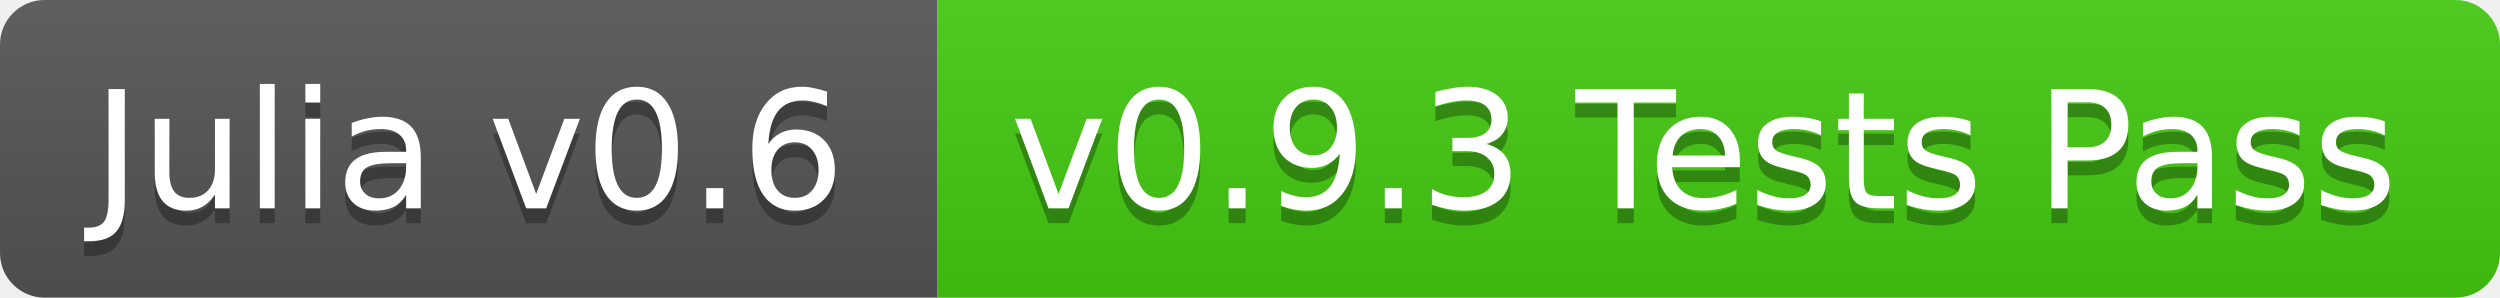
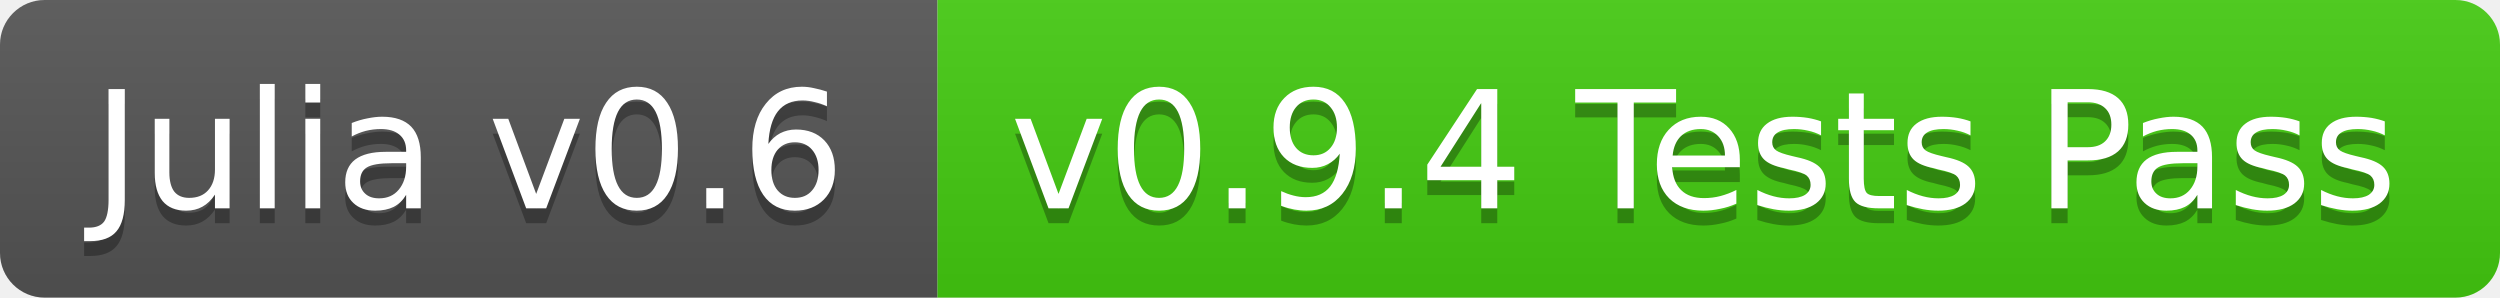
<svg xmlns="http://www.w3.org/2000/svg" width="168" height="20">
  <linearGradient id="b" x2="0" y2="100%">
    <stop offset="0" stop-color="#bbb" stop-opacity=".1" />
    <stop offset="1" stop-opacity=".1" />
  </linearGradient>
  <clipPath id="a">
    <rect width="168" height="20" rx="3" fill="#fff" />
  </clipPath>
  <g clip-path="url(#a)">
    <path fill="#555" d="M0 0h63v20H0z" />
    <path fill="#4c1" d="M63 0h105v20H63z" />
    <path fill="url(#b)" d="M0 0h168v20H0z" />
  </g>
  <g fill="#fff" text-anchor="middle" font-family="DejaVu Sans,Verdana,Geneva,sans-serif" font-size="11">
    <text x="31.5" y="15" fill="#010101" fill-opacity=".3">Julia v0.6</text>
    <text x="31.5" y="14">Julia v0.6</text>
-     <text x="114.5" y="15" fill="#010101" fill-opacity=".3">v0.9.3 Tests Pass</text>
-     <text x="114.5" y="14">v0.9.3 Tests Pass</text>
+     <text x="114.5" y="15" fill="#010101" fill-opacity=".3">v0.9.4 Tests Pass</text>
+     <text x="114.5" y="14">v0.9.4 Tests Pass</text>
  </g>
</svg>
